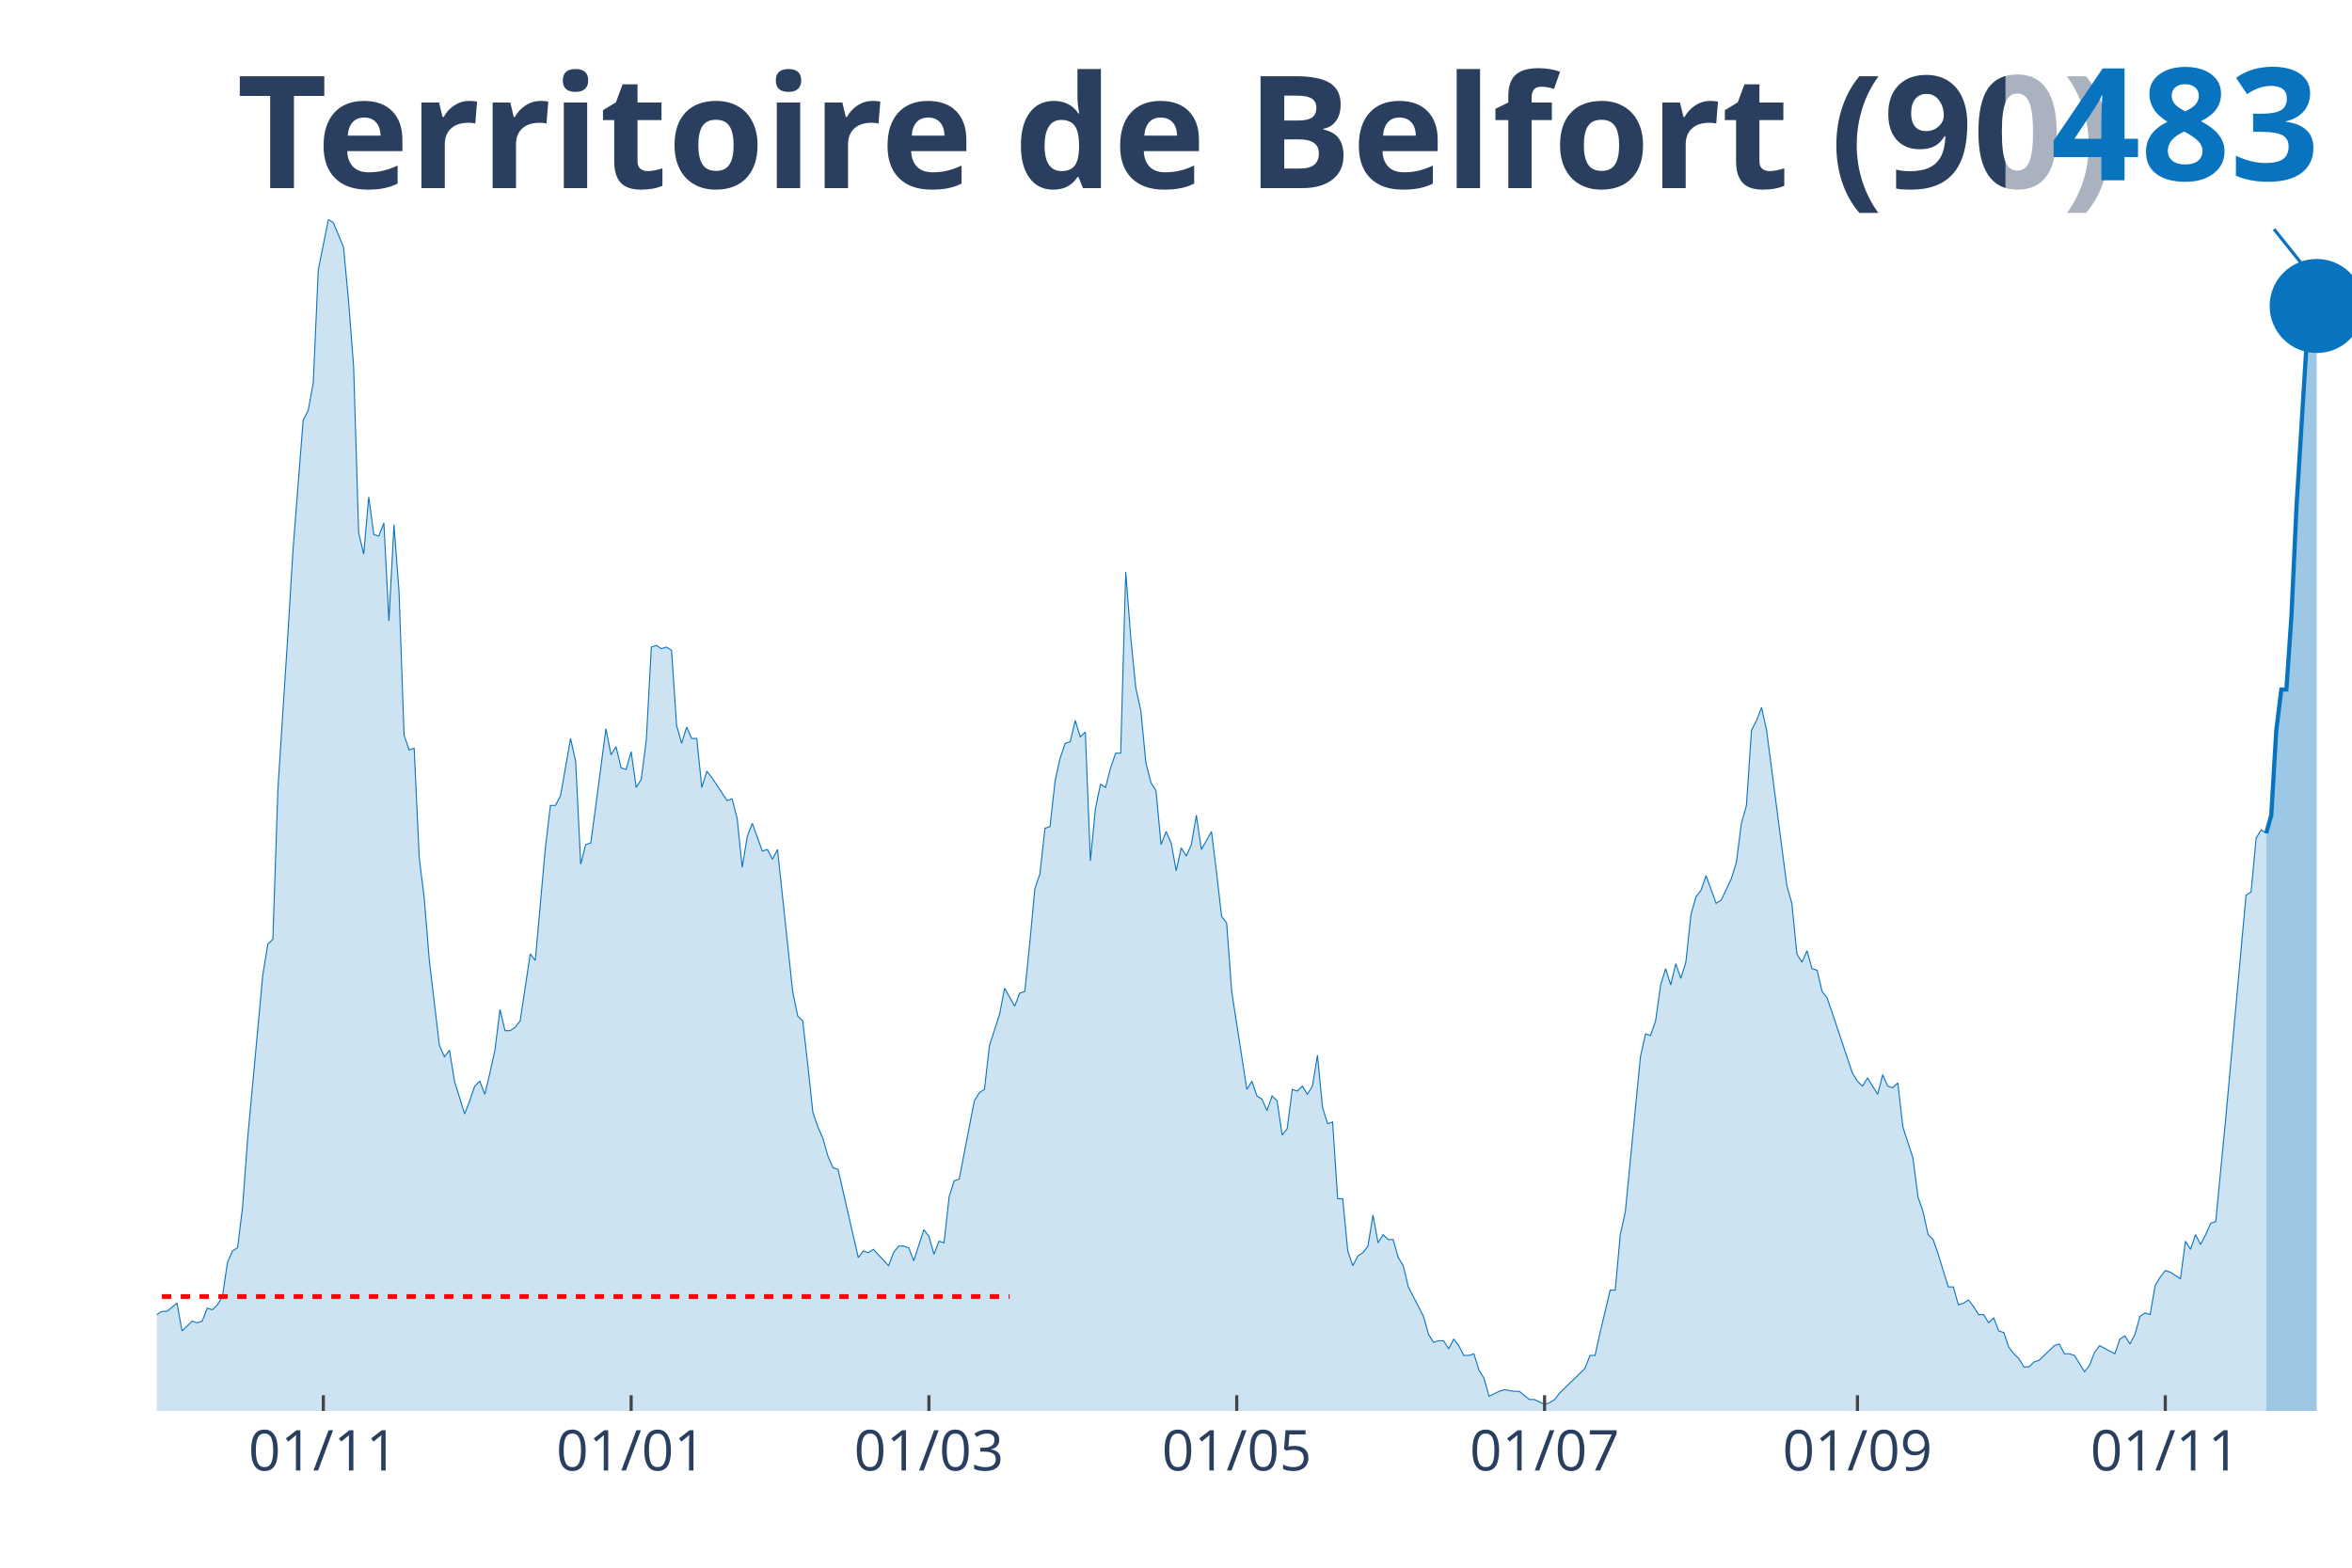
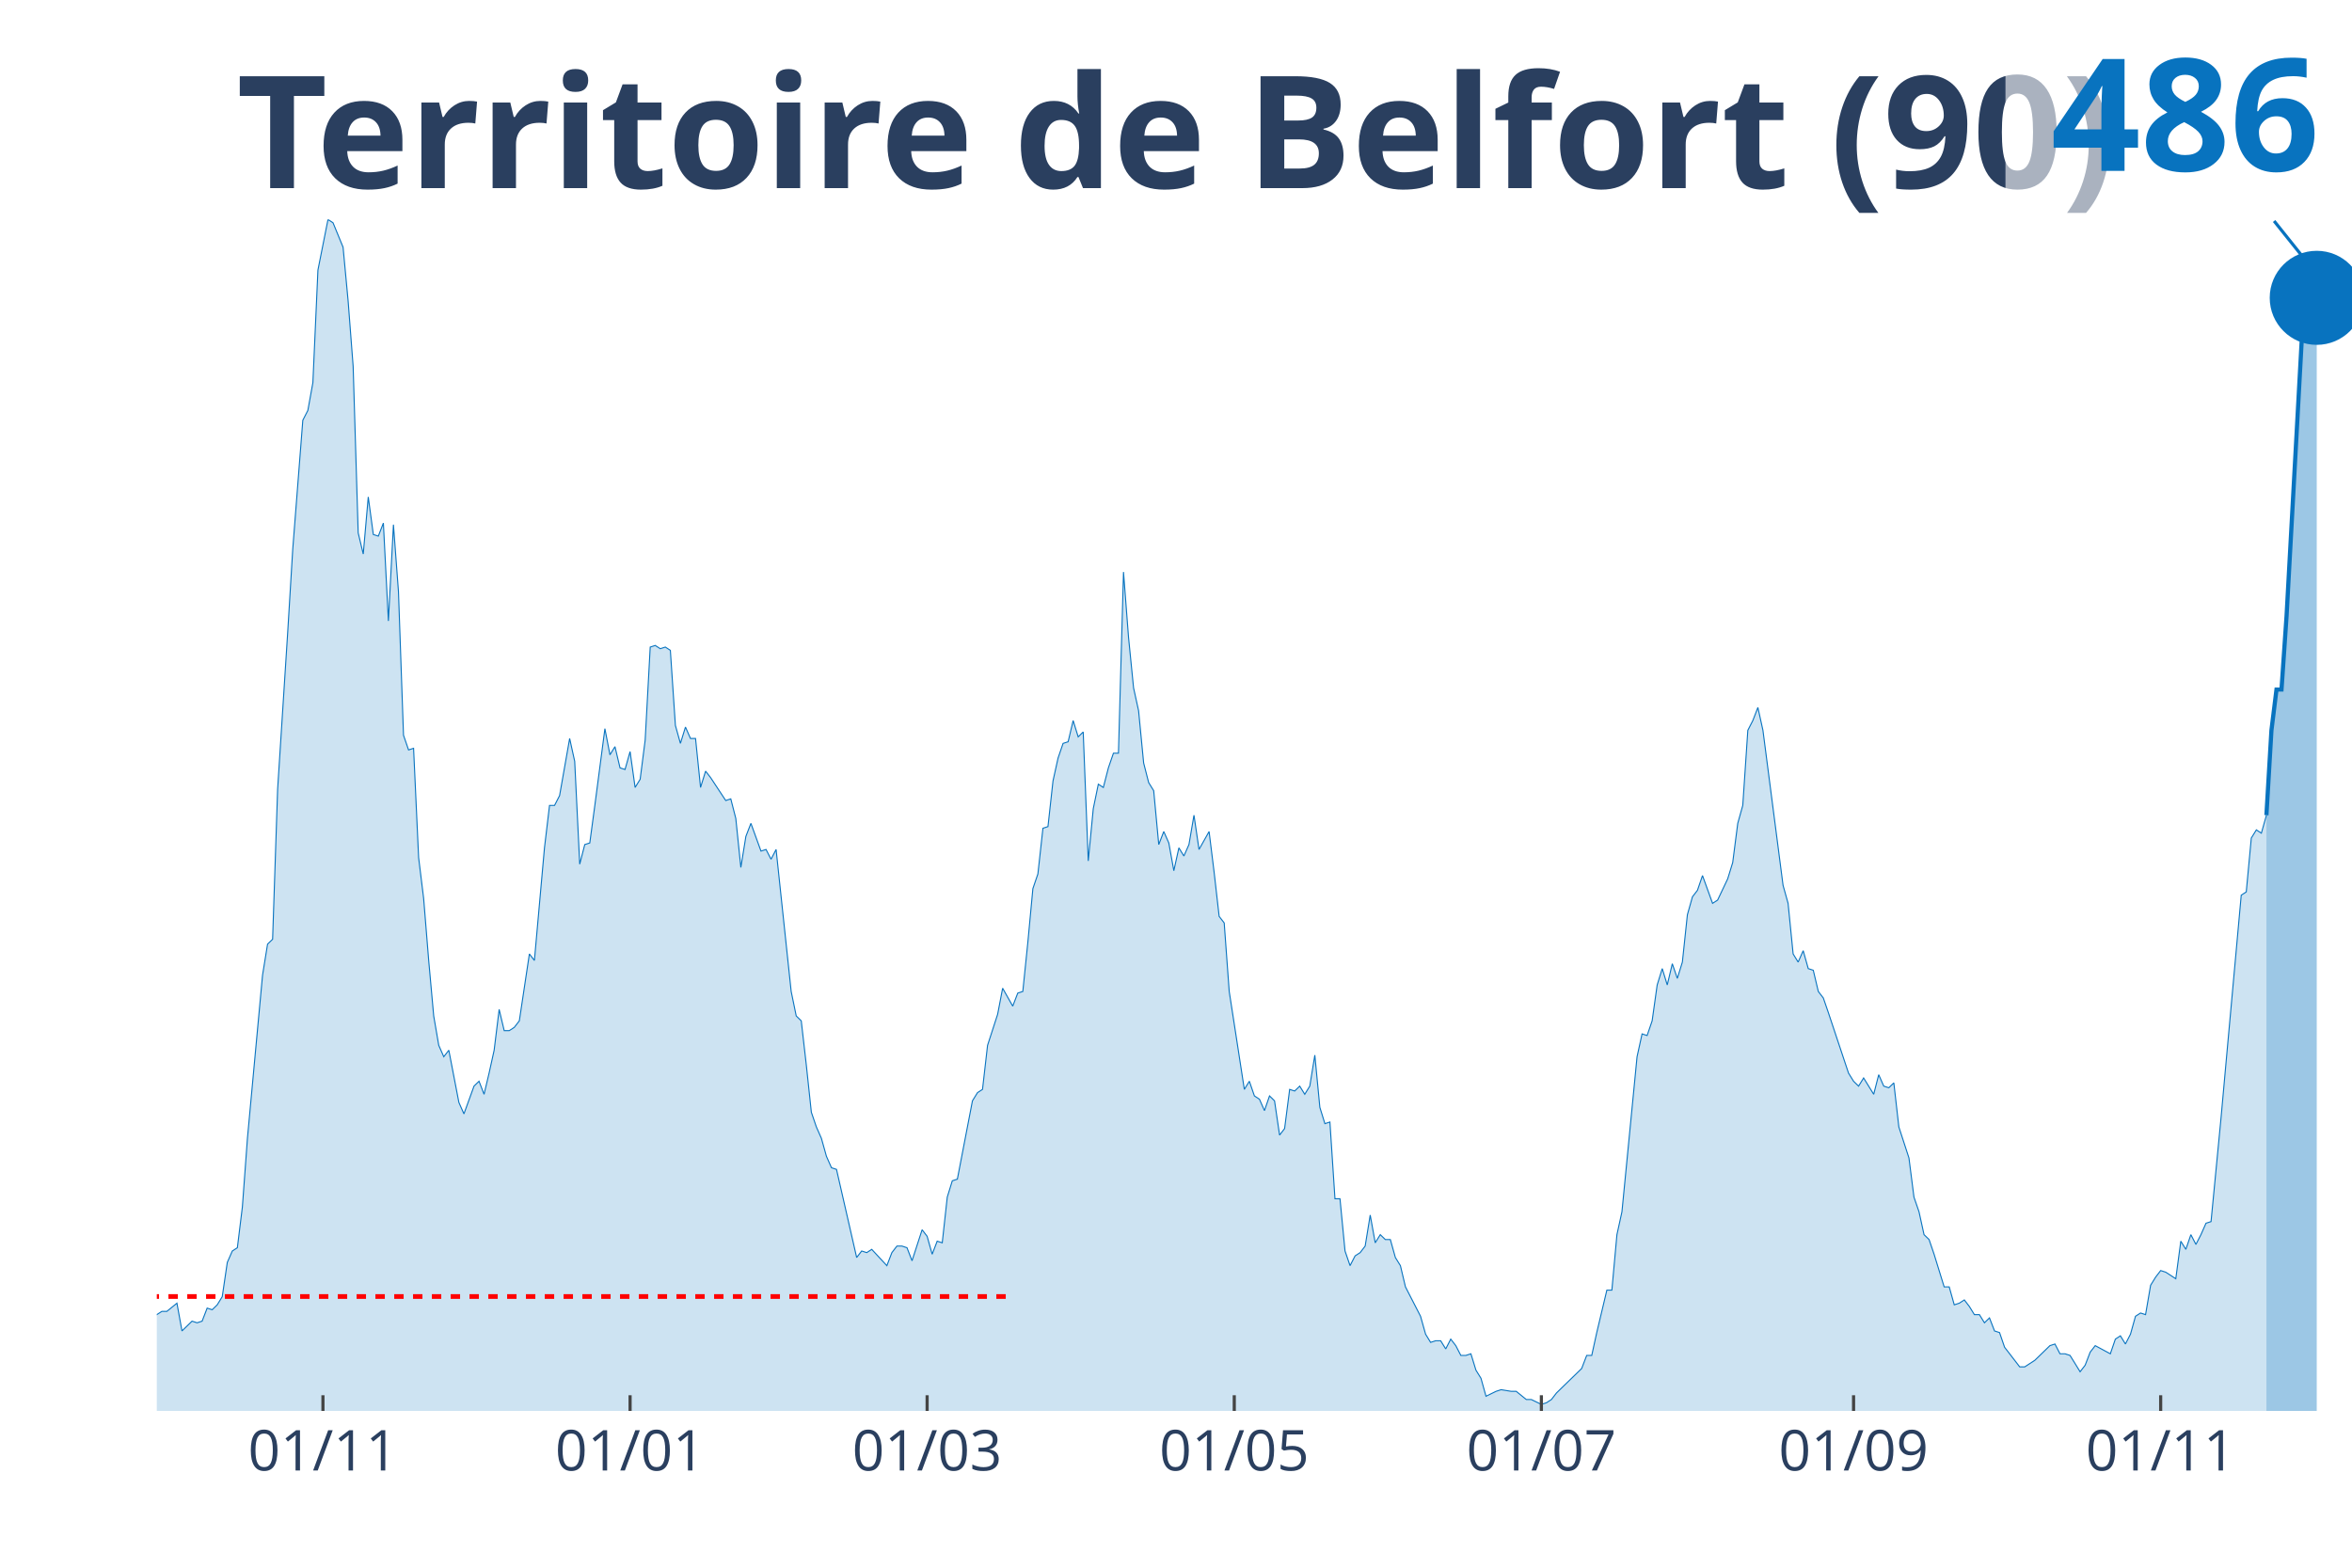
<svg xmlns="http://www.w3.org/2000/svg" class="main-svg" width="1125" height="750" style="" viewBox="0 0 750 500">
  <rect x="0" y="0" width="750" height="500" style="fill: rgb(0, 0, 0); fill-opacity: 0;" />
-   <defs id="defs-15f637">
+   <defs id="defs-1986b6">
    <g class="clips">
-       <clipPath id="clip15f637xyplot" class="plotclip">
+       <clipPath id="clip1986b6xyplot" class="plotclip">
        <rect width="700" height="380" />
      </clipPath>
-       <clipPath class="axesclip" id="clip15f637x">
+       <clipPath class="axesclip" id="clip1986b6x">
        <rect x="50" y="0" width="700" height="500" />
      </clipPath>
-       <clipPath class="axesclip" id="clip15f637y">
+       <clipPath class="axesclip" id="clip1986b6y">
        <rect x="0" y="70" width="750" height="380" />
      </clipPath>
-       <clipPath class="axesclip" id="clip15f637xy">
+       <clipPath class="axesclip" id="clip1986b6xy">
        <rect x="50" y="70" width="700" height="380" />
      </clipPath>
    </g>
    <g class="gradients" />
  </defs>
  <g class="bglayer">
    <rect class="bg" x="50" y="70" width="700" height="380" style="fill: rgb(0, 0, 0); fill-opacity: 0; stroke-width: 0;" />
  </g>
  <g class="layer-below">
    <g class="imagelayer" />
    <g class="shapelayer" />
  </g>
  <g class="cartesianlayer">
    <g class="subplot xy">
      <g class="layer-subplot">
        <g class="shapelayer" />
        <g class="imagelayer" />
      </g>
      <g class="gridlayer">
        <g class="x">
-           <path class="xgrid crisp" transform="translate(103.1,0)" d="M0,70v380" style="stroke: rgb(255, 255, 255); stroke-opacity: 1; stroke-width: 1px;" />
-           <path class="xgrid crisp" transform="translate(201.26,0)" d="M0,70v380" style="stroke: rgb(255, 255, 255); stroke-opacity: 1; stroke-width: 1px;" />
-           <path class="xgrid crisp" transform="translate(296.21,0)" d="M0,70v380" style="stroke: rgb(255, 255, 255); stroke-opacity: 1; stroke-width: 1px;" />
-           <path class="xgrid crisp" transform="translate(394.37,0)" d="M0,70v380" style="stroke: rgb(255, 255, 255); stroke-opacity: 1; stroke-width: 1px;" />
-           <path class="xgrid crisp" transform="translate(492.53,0)" d="M0,70v380" style="stroke: rgb(255, 255, 255); stroke-opacity: 1; stroke-width: 1px;" />
-           <path class="xgrid crisp" transform="translate(592.3,0)" d="M0,70v380" style="stroke: rgb(255, 255, 255); stroke-opacity: 1; stroke-width: 1px;" />
-           <path class="xgrid crisp" transform="translate(690.46,0)" d="M0,70v380" style="stroke: rgb(255, 255, 255); stroke-opacity: 1; stroke-width: 1px;" />
+           <path class="xgrid crisp" transform="translate(102.98,0)" d="M0,70v380" style="stroke: rgb(255, 255, 255); stroke-opacity: 1; stroke-width: 1px;" />
+           <path class="xgrid crisp" transform="translate(200.92,0)" d="M0,70v380" style="stroke: rgb(255, 255, 255); stroke-opacity: 1; stroke-width: 1px;" />
+           <path class="xgrid crisp" transform="translate(295.64,0)" d="M0,70v380" style="stroke: rgb(255, 255, 255); stroke-opacity: 1; stroke-width: 1px;" />
+           <path class="xgrid crisp" transform="translate(393.58,0)" d="M0,70v380" style="stroke: rgb(255, 255, 255); stroke-opacity: 1; stroke-width: 1px;" />
+           <path class="xgrid crisp" transform="translate(491.51,0)" d="M0,70v380" style="stroke: rgb(255, 255, 255); stroke-opacity: 1; stroke-width: 1px;" />
+           <path class="xgrid crisp" transform="translate(591.06,0)" d="M0,70v380" style="stroke: rgb(255, 255, 255); stroke-opacity: 1; stroke-width: 1px;" />
+           <path class="xgrid crisp" transform="translate(688.99,0)" d="M0,70v380" style="stroke: rgb(255, 255, 255); stroke-opacity: 1; stroke-width: 1px;" />
        </g>
        <g class="y" />
      </g>
      <g class="zerolinelayer" />
      <path class="xlines-below" />
      <path class="ylines-below" />
      <g class="overlines-below" />
      <g class="xaxislayer-below" />
      <g class="yaxislayer-below" />
      <g class="overaxes-below" />
-       <g class="plot" transform="translate(50, 70)" clip-path="url('#clip15f637xyplot')">
+       <g class="plot" transform="translate(50, 70)" clip-path="url('#clip1986b6xyplot')">
        <g class="scatterlayer mlayer">
-           <g class="trace scatter trace2b407a" style="stroke-miterlimit: 2;">
+           <g class="trace scatter trace6a7df6" style="stroke-miterlimit: 2;">
            <g class="fills">
              <g>
-                 <path class="js-fill" d="M672.64,380L-218.85,380L-218.85,373.23L-214.02,372.71L-212.41,372.19L-210.8,371.67L-209.2,375.32L-205.98,377.4L-204.37,375.32L-196.32,373.23L-194.71,373.75L-189.89,375.32L-188.28,375.84L-177.01,376.88L-175.4,376.36L-164.14,377.4L-162.53,377.4L-149.66,379.48L-148.05,380L-136.78,378.44L-135.17,378.96L-128.74,378.44L-127.13,378.96L-122.3,377.92L-120.69,377.92L-117.47,377.4L-115.86,377.4L-111.03,378.96L-109.43,378.96L-106.21,380L-104.6,379.48L-88.51,374.27L-86.9,374.27L-83.68,370.63L-82.07,371.67L-78.85,370.11L-77.24,370.63L-70.8,366.47L-69.2,365.95L-62.76,363.34L-61.15,365.42L-57.93,362.82L-56.32,361.78L-53.1,363.34L-51.49,361.26L-46.67,360.74L-45.06,362.3L-37.01,356.05L-35.4,349.29L-33.79,339.4L-32.18,341.48L-30.57,343.04L-28.97,339.4L-27.36,335.75L-25.75,337.32L-24.14,340.44L-22.53,346.16L-19.31,345.12L-17.7,350.85L-16.09,353.97L-14.48,353.97L-12.87,355.01L-11.26,358.14L-9.66,357.62L-8.05,358.14L-4.83,359.18L-3.22,349.81L-1.61,350.85L0,349.29L1.61,348.25L3.22,348.25L6.44,345.64L8.05,354.49L11.26,351.37L12.87,351.89L14.48,351.37L16.09,347.21L17.7,347.73L19.31,346.16L20.92,343.56L22.53,332.63L24.14,328.99L25.75,327.95L27.36,314.93L28.97,293.07L33.79,241.01L35.4,231.12L37.01,229.56L38.62,181.67L41.84,131.7L43.45,105.15L46.67,64.03L48.28,60.9L49.89,52.05L51.49,16.14L54.71,0L56.32,1.04L59.54,8.85L61.15,26.03L62.76,46.85L64.37,99.95L65.98,106.71L67.59,88.49L69.2,100.47L70.8,100.99L72.41,96.82L74.02,128.05L75.63,97.34L77.24,118.68L78.85,164.49L80.46,169.18L82.07,168.66L83.68,203.53L85.29,216.55L86.9,236.33L90.11,263.4L91.72,267.04L93.33,264.96L94.94,274.85L98.16,285.26L99.77,281.1L101.38,276.41L102.99,274.85L104.6,279.01L106.21,272.25L107.82,264.96L109.43,251.95L111.03,258.71L112.64,258.71L114.25,257.67L115.86,255.59L119.08,234.25L120.69,236.33L123.91,200.41L125.52,186.88L127.13,186.88L128.74,183.75L131.95,165.53L133.56,172.82L135.17,205.62L136.78,199.37L138.39,198.85L140,186.88L143.22,162.41L144.83,170.74L146.44,168.14L148.05,174.9L149.66,175.42L151.26,169.7L152.87,181.15L154.48,178.55L156.09,166.05L157.7,136.38L159.31,135.86L160.92,136.9L162.53,136.38L164.14,137.42L165.75,161.37L167.36,167.1L168.97,161.89L170.57,165.53L172.18,165.53L173.79,181.15L175.4,175.95L177.01,178.03L181.84,185.32L183.45,184.79L185.06,191.04L186.67,206.66L188.28,196.77L189.89,192.6L193.1,201.45L194.71,200.93L196.32,204.05L197.93,200.93L202.76,246.22L204.37,254.03L205.98,255.59L207.59,269.64L209.2,284.74L210.8,289.42L212.41,293.07L214.02,298.79L215.63,302.44L217.24,302.96L223.68,331.07L225.29,328.99L226.9,329.51L228.51,328.47L233.33,333.67L234.94,329.51L236.55,327.42L238.16,327.42L239.77,327.95L241.38,332.11L244.6,322.22L246.21,324.3L247.82,330.03L249.43,325.86L251.03,326.38L252.64,311.81L254.25,306.6L255.86,306.08L260.69,281.1L262.3,278.49L263.91,277.45L265.52,263.4L268.74,253.51L270.34,245.18L273.56,250.9L275.17,246.74L276.78,246.22L278.39,230.6L280,213.42L281.61,208.74L283.22,194.16L284.83,193.64L286.44,179.07L288.05,171.78L289.66,167.1L291.26,166.58L292.87,159.81L294.48,165.01L296.09,163.45L297.7,204.58L299.31,187.92L300.92,180.11L302.53,181.15L304.14,174.9L305.75,170.22L307.36,170.22L308.97,112.44L310.57,133.26L312.18,149.4L313.79,156.68L315.4,173.34L317.01,179.59L318.62,182.19L320.23,199.37L321.84,195.21L323.45,198.85L325.06,207.7L326.67,200.41L328.28,203.01L329.89,199.37L331.49,190L333.1,200.93L336.32,195.21L337.93,208.22L339.54,222.27L341.15,224.36L342.76,246.22L344.37,256.63L347.59,277.45L349.2,274.85L350.8,279.53L352.41,280.58L354.02,284.22L355.63,279.53L357.24,281.1L358.85,292.03L360.46,289.95L362.07,277.45L363.68,277.97L365.29,276.41L366.9,279.01L368.51,276.41L370.11,266.52L371.72,283.18L373.33,288.38L374.94,287.86L376.55,312.33L378.16,312.33L379.77,328.99L381.38,333.67L382.99,330.55L384.6,329.51L386.21,327.42L387.82,317.53L389.43,326.38L391.03,323.78L392.64,325.34L394.25,325.34L395.86,331.07L397.47,333.67L399.08,340.44L400.69,343.56L403.91,349.81L405.52,355.53L407.13,358.14L408.74,357.62L410.34,357.62L411.95,360.22L413.56,357.1L415.17,359.18L416.78,362.3L418.39,362.3L420,361.78L421.61,366.99L423.22,369.59L424.83,375.32L428.05,373.75L429.66,373.23L432.87,373.75L434.48,373.75L437.7,376.36L439.31,376.36L442.53,377.92L444.14,377.4L445.75,376.36L447.36,374.27L455.4,366.47L457.01,362.3L458.62,362.3L460.23,355.01L463.45,341.48L465.06,341.48L466.67,323.78L468.28,316.49L473.1,267.04L474.71,259.75L476.32,260.27L477.93,255.59L479.54,244.14L481.15,238.93L482.76,244.14L484.37,237.37L485.98,242.05L487.59,236.85L489.2,221.75L490.8,216.03L492.41,213.95L494.02,209.26L497.24,218.11L498.85,217.07L502.07,210.3L503.68,205.1L505.29,192.6L506.9,186.88L508.51,162.93L510.11,159.81L511.72,155.64L513.33,162.93L519.77,212.38L521.38,218.11L522.99,234.25L524.6,236.85L526.21,233.21L527.82,238.93L529.43,239.45L531.03,246.22L532.64,248.3L534.25,252.99L540.69,272.25L542.3,274.85L543.91,276.41L545.52,273.81L548.74,279.01L550.34,272.77L551.95,276.41L553.56,276.93L555.17,275.37L556.78,289.42L560,299.32L561.61,311.81L563.22,316.49L564.83,323.78L566.44,325.34L568.05,330.03L571.26,340.44L572.87,340.44L574.48,346.16L576.09,345.64L577.7,344.6L579.31,346.68L580.92,349.29L582.53,349.29L584.14,351.89L585.75,350.33L587.36,354.49L588.97,355.01L590.57,359.7L592.18,361.78L593.79,363.34L595.4,365.95L597.01,365.95L598.62,364.38L600.23,363.86L601.84,362.3L605.06,359.18L606.67,358.66L608.28,361.78L609.89,361.78L611.49,362.3L613.1,364.9L614.71,367.51L616.32,365.42L617.93,361.26L619.54,359.18L624.37,361.78L625.98,357.1L627.59,356.05L629.2,358.66L630.8,355.53L632.41,349.81L634.02,348.77L635.63,349.29L637.24,339.92L638.85,337.32L640.46,335.23L642.07,335.75L645.29,337.84L646.9,325.86L648.51,328.47L650.11,323.78L651.72,326.9L653.33,323.78L654.94,320.14L656.55,319.62L659.77,286.3L661.38,268.6L666.21,215.51L667.82,214.47L669.43,197.29L671.03,194.68L672.64,195.73" style="fill: rgb(8, 115, 191); fill-opacity: 0.2; stroke-width: 0;" />
+                 <path class="js-fill" d="M672.71,380L-218.35,380L-218.35,373.23L-213.53,372.71L-211.93,372.19L-210.32,371.67L-208.72,375.32L-205.5,377.4L-203.9,375.32L-195.87,373.23L-194.27,373.75L-189.45,375.32L-187.84,375.84L-176.61,376.88L-175,376.36L-163.76,377.4L-162.16,377.4L-149.31,379.48L-147.71,380L-136.47,378.44L-134.86,378.96L-128.44,378.44L-126.83,378.96L-122.02,377.92L-120.41,377.92L-117.2,377.4L-115.6,377.4L-110.78,378.96L-109.17,378.96L-105.96,380L-104.36,379.48L-88.3,374.27L-86.7,374.27L-83.49,370.63L-81.88,371.67L-78.67,370.11L-77.06,370.63L-70.64,366.47L-69.04,365.95L-62.61,363.34L-61.01,365.42L-57.8,362.82L-56.19,361.78L-52.98,363.34L-51.38,361.26L-46.56,360.74L-44.95,362.3L-36.93,356.05L-35.32,349.29L-33.72,339.4L-32.11,341.48L-30.5,343.04L-28.9,339.4L-27.29,335.75L-25.69,337.32L-24.08,340.44L-22.48,346.16L-19.27,345.12L-17.66,350.85L-16.06,353.97L-14.45,353.97L-12.84,355.01L-11.24,358.14L-9.63,357.62L-8.03,358.14L-4.82,359.18L-3.21,349.81L-1.61,350.85L0,349.29L1.61,348.25L3.21,348.25L6.42,345.64L8.03,354.49L11.24,351.37L12.84,351.89L14.45,351.37L16.06,347.21L17.66,347.73L19.27,346.16L20.87,343.56L22.48,332.63L24.08,328.99L25.69,327.95L27.29,314.93L28.9,293.07L33.72,241.01L35.32,231.12L36.93,229.56L38.53,181.67L41.74,131.7L43.35,105.15L46.56,64.03L48.17,60.9L49.77,52.05L51.38,16.14L54.59,0L56.19,1.04L59.4,8.85L61.01,26.03L62.61,46.85L64.22,99.95L65.83,106.71L67.43,88.49L69.04,100.47L70.64,100.99L72.25,96.82L73.85,128.05L75.46,97.34L77.06,118.68L78.67,164.49L80.28,169.18L81.88,168.66L83.49,203.53L85.09,216.55L86.7,236.33L88.3,254.03L89.91,263.4L91.51,267.04L93.12,264.96L96.33,281.62L97.94,285.26L101.15,276.41L102.75,274.85L104.36,279.01L105.96,272.25L107.57,264.96L109.17,251.95L110.78,258.71L112.39,258.71L113.99,257.67L115.6,255.59L118.81,234.25L120.41,236.33L123.62,200.41L125.23,186.88L126.83,186.88L128.44,183.75L131.65,165.53L133.26,172.82L134.86,205.62L136.47,199.37L138.07,198.85L139.68,186.88L142.89,162.41L144.5,170.74L146.1,168.14L147.71,174.9L149.31,175.42L150.92,169.7L152.52,181.15L154.13,178.55L155.73,166.05L157.34,136.38L158.94,135.86L160.55,136.9L162.16,136.38L163.76,137.42L165.37,161.37L166.97,167.1L168.58,161.89L170.18,165.53L171.79,165.53L173.39,181.15L175,175.95L176.61,178.03L181.42,185.32L183.03,184.79L184.63,191.04L186.24,206.66L187.84,196.77L189.45,192.6L192.66,201.45L194.27,200.93L195.87,204.05L197.48,200.93L202.29,246.22L203.9,254.03L205.5,255.59L207.11,269.64L208.72,284.74L210.32,289.42L211.93,293.07L213.53,298.79L215.14,302.44L216.74,302.96L223.17,331.07L224.77,328.99L226.38,329.51L227.98,328.47L232.8,333.67L234.4,329.51L236.01,327.42L237.61,327.42L239.22,327.95L240.83,332.11L244.04,322.22L245.64,324.3L247.25,330.03L248.85,325.86L250.46,326.38L252.06,311.81L253.67,306.6L255.28,306.08L260.09,281.1L261.7,278.49L263.3,277.45L264.91,263.4L268.12,253.51L269.72,245.18L272.94,250.9L274.54,246.74L276.15,246.22L277.75,230.6L279.36,213.42L280.96,208.74L282.57,194.16L284.17,193.64L285.78,179.07L287.39,171.78L288.99,167.1L290.6,166.58L292.2,159.81L293.81,165.01L295.41,163.45L297.02,204.58L298.62,187.92L300.23,180.11L301.83,181.15L303.44,174.9L305.05,170.22L306.65,170.22L308.26,112.44L309.86,133.26L311.47,149.4L313.07,156.68L314.68,173.34L316.28,179.59L317.89,182.19L319.5,199.37L321.1,195.21L322.71,198.85L324.31,207.7L325.92,200.41L327.52,203.01L329.13,199.37L330.73,190L332.34,200.93L335.55,195.21L337.16,208.22L338.76,222.27L340.37,224.36L341.97,246.22L343.58,256.63L346.79,277.45L348.39,274.85L350,279.53L351.61,280.58L353.21,284.22L354.82,279.53L356.42,281.1L358.03,292.03L359.63,289.95L361.24,277.45L362.84,277.97L364.45,276.41L366.06,279.01L367.66,276.41L369.27,266.52L370.87,283.18L372.48,288.38L374.08,287.86L375.69,312.33L377.29,312.33L378.9,328.99L380.5,333.67L382.11,330.55L383.72,329.51L385.32,327.42L386.93,317.53L388.53,326.38L390.14,323.78L391.74,325.34L393.35,325.34L394.95,331.07L396.56,333.67L398.17,340.44L399.77,343.56L402.98,349.81L404.59,355.53L406.19,358.14L407.8,357.62L409.4,357.62L411.01,360.22L412.61,357.1L414.22,359.18L415.83,362.3L417.43,362.3L419.04,361.78L420.64,366.99L422.25,369.59L423.85,375.32L427.06,373.75L428.67,373.23L431.88,373.75L433.49,373.75L436.7,376.36L438.3,376.36L441.51,377.92L443.12,377.4L444.72,376.36L446.33,374.27L454.36,366.47L455.96,362.3L457.57,362.3L459.17,355.01L462.39,341.48L463.99,341.48L465.6,323.78L467.2,316.49L472.02,267.04L473.62,259.75L475.23,260.27L476.83,255.59L478.44,244.14L480.05,238.93L481.65,244.14L483.26,237.37L484.86,242.05L486.47,236.85L488.07,221.75L489.68,216.03L491.28,213.95L492.89,209.26L496.1,218.11L497.71,217.07L500.92,210.3L502.52,205.1L504.13,192.6L505.73,186.88L507.34,162.93L508.94,159.81L510.55,155.64L512.16,162.93L518.58,212.38L520.18,218.11L521.79,234.25L523.39,236.85L525,233.21L526.61,238.93L528.21,239.45L529.82,246.22L531.42,248.3L533.03,252.99L539.45,272.25L541.06,274.85L542.66,276.41L544.27,273.81L547.48,279.01L549.08,272.77L550.69,276.41L552.29,276.93L553.9,275.37L555.5,289.42L558.72,299.32L560.32,311.81L561.93,316.49L563.53,323.78L565.14,325.34L566.74,330.03L569.95,340.44L571.56,340.44L573.17,346.16L574.77,345.64L576.38,344.6L577.98,346.68L579.59,349.29L581.19,349.29L582.8,351.89L584.4,350.33L586.01,354.49L587.61,355.01L589.22,359.7L590.83,361.78L594.04,365.95L595.64,365.95L598.85,363.86L600.46,362.3L603.67,359.18L605.28,358.66L606.88,361.78L608.49,361.78L610.09,362.3L611.7,364.9L613.3,367.51L614.91,365.42L616.51,361.26L618.12,359.18L622.94,361.78L624.54,357.1L626.15,356.05L627.75,358.66L629.36,355.53L630.96,349.81L632.57,348.77L634.17,349.29L635.78,339.92L637.39,337.32L638.99,335.23L640.6,335.75L643.81,337.84L645.41,325.86L647.02,328.47L648.62,323.78L650.23,326.9L651.83,323.78L653.44,320.14L655.05,319.62L658.26,286.3L659.86,268.6L664.68,215.51L666.28,214.47L667.89,197.29L669.5,194.68L671.1,195.73L672.71,190" style="fill: rgb(8, 115, 191); fill-opacity: 0.2; stroke-width: 0;" />
              </g>
            </g>
            <g class="errorbars" />
            <g class="lines">
-               <path class="js-line" d="M-218.85,373.23L-214.02,372.71L-212.41,372.19L-210.8,371.67L-209.2,375.32L-205.98,377.4L-204.37,375.32L-196.32,373.23L-194.71,373.75L-189.89,375.32L-188.28,375.84L-177.01,376.88L-175.4,376.36L-164.14,377.4L-162.53,377.4L-149.66,379.48L-148.05,380L-136.78,378.44L-135.17,378.96L-128.74,378.44L-127.13,378.96L-122.3,377.92L-120.69,377.92L-117.47,377.4L-115.86,377.4L-111.03,378.96L-109.43,378.96L-106.21,380L-104.6,379.48L-88.51,374.27L-86.9,374.27L-83.68,370.63L-82.07,371.67L-78.85,370.11L-77.24,370.63L-70.8,366.47L-69.2,365.95L-62.76,363.34L-61.15,365.42L-57.93,362.82L-56.32,361.78L-53.1,363.34L-51.49,361.26L-46.67,360.74L-45.06,362.3L-37.01,356.05L-35.4,349.29L-33.79,339.4L-32.18,341.48L-30.57,343.04L-28.97,339.4L-27.36,335.75L-25.75,337.32L-24.14,340.44L-22.53,346.16L-19.31,345.12L-17.7,350.85L-16.09,353.97L-14.48,353.97L-12.87,355.01L-11.26,358.14L-9.66,357.62L-8.05,358.14L-4.83,359.18L-3.22,349.81L-1.61,350.85L0,349.29L1.61,348.25L3.22,348.25L6.44,345.64L8.05,354.49L11.26,351.37L12.87,351.89L14.48,351.37L16.09,347.21L17.7,347.73L19.31,346.16L20.92,343.56L22.53,332.63L24.14,328.99L25.75,327.95L27.36,314.93L28.97,293.07L33.79,241.01L35.4,231.12L37.01,229.56L38.62,181.67L41.84,131.7L43.45,105.15L46.67,64.03L48.28,60.9L49.89,52.05L51.49,16.14L54.71,0L56.32,1.04L59.54,8.85L61.15,26.03L62.76,46.85L64.37,99.95L65.98,106.71L67.59,88.49L69.2,100.47L70.8,100.99L72.41,96.82L74.02,128.05L75.63,97.34L77.24,118.68L78.85,164.49L80.46,169.18L82.07,168.66L83.68,203.53L85.29,216.55L86.9,236.33L90.11,263.4L91.72,267.04L93.33,264.96L94.94,274.85L98.16,285.26L99.77,281.1L101.38,276.41L102.99,274.85L104.6,279.01L106.21,272.25L107.82,264.96L109.43,251.95L111.03,258.71L112.64,258.71L114.25,257.67L115.86,255.59L119.08,234.25L120.69,236.33L123.91,200.41L125.52,186.88L127.13,186.88L128.74,183.75L131.95,165.53L133.56,172.82L135.17,205.62L136.78,199.37L138.39,198.85L140,186.88L143.22,162.41L144.83,170.74L146.44,168.14L148.05,174.9L149.66,175.42L151.26,169.7L152.87,181.15L154.48,178.55L156.09,166.05L157.7,136.38L159.31,135.86L160.92,136.9L162.53,136.38L164.14,137.42L165.75,161.37L167.36,167.1L168.97,161.89L170.57,165.53L172.18,165.53L173.79,181.15L175.4,175.95L177.01,178.03L181.84,185.32L183.45,184.79L185.06,191.04L186.67,206.66L188.28,196.77L189.89,192.6L193.1,201.45L194.71,200.93L196.32,204.05L197.93,200.93L202.76,246.22L204.37,254.03L205.98,255.59L207.59,269.64L209.2,284.74L210.8,289.42L212.41,293.07L214.02,298.79L215.63,302.44L217.24,302.96L223.68,331.07L225.29,328.99L226.9,329.51L228.51,328.47L233.33,333.67L234.94,329.51L236.55,327.42L238.16,327.42L239.77,327.95L241.38,332.11L244.6,322.22L246.21,324.3L247.82,330.03L249.43,325.86L251.03,326.38L252.64,311.81L254.25,306.6L255.86,306.08L260.69,281.1L262.3,278.49L263.91,277.45L265.52,263.4L268.74,253.51L270.34,245.18L273.56,250.9L275.17,246.74L276.78,246.22L278.39,230.6L280,213.42L281.61,208.74L283.22,194.16L284.83,193.64L286.44,179.07L288.05,171.78L289.66,167.1L291.26,166.58L292.87,159.81L294.48,165.01L296.09,163.45L297.7,204.58L299.31,187.92L300.92,180.11L302.53,181.15L304.14,174.9L305.75,170.22L307.36,170.22L308.97,112.44L310.57,133.26L312.18,149.4L313.79,156.68L315.4,173.34L317.01,179.59L318.62,182.19L320.23,199.37L321.84,195.21L323.45,198.85L325.06,207.7L326.67,200.41L328.28,203.01L329.89,199.37L331.49,190L333.1,200.93L336.32,195.21L337.93,208.22L339.54,222.27L341.15,224.36L342.76,246.22L344.37,256.63L347.59,277.45L349.2,274.85L350.8,279.53L352.41,280.58L354.02,284.22L355.63,279.53L357.24,281.1L358.85,292.03L360.46,289.95L362.07,277.45L363.68,277.97L365.29,276.41L366.9,279.01L368.51,276.41L370.11,266.52L371.72,283.18L373.33,288.38L374.94,287.86L376.55,312.33L378.16,312.33L379.77,328.99L381.38,333.67L382.99,330.55L384.6,329.51L386.21,327.42L387.82,317.53L389.43,326.38L391.03,323.78L392.64,325.34L394.25,325.34L395.86,331.07L397.47,333.67L399.08,340.44L400.69,343.56L403.91,349.81L405.52,355.53L407.13,358.14L408.74,357.62L410.34,357.62L411.95,360.22L413.56,357.1L415.17,359.18L416.78,362.3L418.39,362.3L420,361.78L421.61,366.99L423.22,369.59L424.83,375.32L428.05,373.75L429.66,373.23L432.87,373.75L434.48,373.75L437.7,376.36L439.31,376.36L442.53,377.92L444.14,377.4L445.75,376.36L447.36,374.27L455.4,366.47L457.01,362.3L458.62,362.3L460.23,355.01L463.45,341.48L465.06,341.48L466.67,323.78L468.28,316.49L473.1,267.04L474.71,259.75L476.32,260.27L477.93,255.59L479.54,244.14L481.15,238.93L482.76,244.14L484.37,237.37L485.98,242.05L487.59,236.85L489.2,221.75L490.8,216.03L492.41,213.95L494.02,209.26L497.24,218.11L498.85,217.07L502.07,210.3L503.68,205.1L505.29,192.6L506.9,186.88L508.51,162.93L510.11,159.81L511.72,155.64L513.33,162.93L519.77,212.38L521.38,218.11L522.99,234.25L524.6,236.85L526.21,233.21L527.82,238.93L529.43,239.45L531.03,246.22L532.64,248.3L534.25,252.99L540.69,272.25L542.3,274.85L543.91,276.41L545.52,273.81L548.74,279.01L550.34,272.77L551.95,276.41L553.56,276.93L555.17,275.37L556.78,289.42L560,299.32L561.61,311.81L563.22,316.49L564.83,323.78L566.44,325.34L568.05,330.03L571.26,340.44L572.87,340.44L574.48,346.16L576.09,345.64L577.7,344.6L579.31,346.68L580.92,349.29L582.53,349.29L584.14,351.89L585.75,350.33L587.36,354.49L588.97,355.01L590.57,359.7L592.18,361.78L593.79,363.34L595.4,365.95L597.01,365.95L598.62,364.38L600.23,363.86L601.84,362.3L605.06,359.18L606.67,358.66L608.28,361.78L609.89,361.78L611.49,362.3L613.1,364.9L614.71,367.51L616.32,365.42L617.93,361.26L619.54,359.18L624.37,361.78L625.98,357.1L627.59,356.05L629.2,358.66L630.8,355.53L632.41,349.81L634.02,348.77L635.63,349.29L637.24,339.92L638.85,337.32L640.46,335.23L642.07,335.75L645.29,337.84L646.9,325.86L648.51,328.47L650.11,323.78L651.72,326.9L653.33,323.78L654.94,320.14L656.55,319.62L659.77,286.3L661.38,268.6L666.21,215.51L667.82,214.47L669.43,197.29L671.03,194.68L672.64,195.73" style="vector-effect: non-scaling-stroke; fill: none; stroke: rgb(8, 115, 191); stroke-opacity: 1; stroke-width: 0.5px; opacity: 1;" />
+               <path class="js-line" d="M-218.35,373.23L-213.53,372.71L-211.93,372.19L-210.32,371.67L-208.72,375.32L-205.5,377.4L-203.9,375.32L-195.87,373.23L-194.27,373.75L-189.45,375.32L-187.84,375.84L-176.61,376.88L-175,376.36L-163.76,377.4L-162.16,377.4L-149.31,379.48L-147.71,380L-136.47,378.44L-134.86,378.96L-128.44,378.44L-126.83,378.96L-122.02,377.92L-120.41,377.92L-117.2,377.4L-115.6,377.4L-110.78,378.96L-109.17,378.96L-105.96,380L-104.36,379.48L-88.3,374.27L-86.7,374.27L-83.49,370.63L-81.88,371.67L-78.67,370.11L-77.06,370.63L-70.64,366.47L-69.04,365.95L-62.61,363.34L-61.01,365.42L-57.8,362.82L-56.19,361.78L-52.98,363.34L-51.38,361.26L-46.56,360.74L-44.95,362.3L-36.93,356.05L-35.32,349.29L-33.72,339.4L-32.11,341.48L-30.5,343.04L-28.9,339.4L-27.29,335.75L-25.69,337.32L-24.08,340.44L-22.48,346.16L-19.27,345.12L-17.66,350.85L-16.06,353.97L-14.45,353.97L-12.84,355.01L-11.24,358.14L-9.63,357.62L-8.03,358.14L-4.82,359.18L-3.21,349.81L-1.61,350.85L0,349.29L1.61,348.25L3.21,348.25L6.42,345.64L8.03,354.49L11.24,351.37L12.84,351.89L14.45,351.37L16.06,347.21L17.66,347.73L19.27,346.16L20.87,343.56L22.48,332.63L24.08,328.99L25.69,327.95L27.29,314.93L28.9,293.07L33.72,241.01L35.32,231.12L36.93,229.56L38.53,181.67L41.74,131.7L43.35,105.15L46.56,64.03L48.17,60.9L49.77,52.05L51.38,16.14L54.59,0L56.19,1.04L59.4,8.85L61.01,26.03L62.61,46.85L64.22,99.95L65.83,106.71L67.43,88.49L69.04,100.47L70.64,100.99L72.25,96.82L73.85,128.05L75.46,97.34L77.06,118.68L78.67,164.49L80.28,169.18L81.88,168.66L83.49,203.53L85.09,216.55L86.7,236.33L88.3,254.03L89.91,263.4L91.51,267.04L93.12,264.96L96.33,281.62L97.94,285.26L101.15,276.41L102.75,274.85L104.36,279.01L105.96,272.25L107.57,264.96L109.17,251.95L110.78,258.71L112.39,258.71L113.99,257.67L115.6,255.59L118.81,234.25L120.41,236.33L123.62,200.41L125.23,186.88L126.83,186.88L128.44,183.75L131.65,165.53L133.26,172.82L134.86,205.62L136.47,199.37L138.07,198.85L139.68,186.88L142.89,162.41L144.5,170.74L146.1,168.14L147.71,174.9L149.31,175.42L150.92,169.7L152.52,181.15L154.13,178.55L155.73,166.05L157.34,136.38L158.94,135.86L160.55,136.9L162.16,136.38L163.76,137.42L165.37,161.37L166.97,167.1L168.58,161.89L170.18,165.53L171.79,165.53L173.39,181.15L175,175.95L176.61,178.03L181.42,185.32L183.03,184.79L184.63,191.04L186.24,206.66L187.84,196.77L189.45,192.6L192.66,201.45L194.27,200.93L195.87,204.05L197.48,200.93L202.29,246.22L203.9,254.03L205.5,255.59L207.11,269.64L208.72,284.74L210.32,289.42L211.93,293.07L213.53,298.79L215.14,302.44L216.74,302.96L223.17,331.07L224.77,328.99L226.38,329.51L227.98,328.47L232.8,333.67L234.4,329.51L236.01,327.42L237.61,327.42L239.22,327.95L240.83,332.11L244.04,322.22L245.64,324.3L247.25,330.03L248.85,325.86L250.46,326.38L252.06,311.81L253.67,306.6L255.28,306.08L260.09,281.1L261.7,278.49L263.3,277.45L264.91,263.4L268.12,253.51L269.72,245.18L272.94,250.9L274.54,246.74L276.15,246.22L277.75,230.6L279.36,213.42L280.96,208.74L282.57,194.16L284.17,193.64L285.78,179.07L287.39,171.78L288.99,167.1L290.6,166.58L292.2,159.81L293.81,165.01L295.41,163.45L297.02,204.58L298.62,187.92L300.23,180.11L301.83,181.15L303.44,174.9L305.05,170.22L306.65,170.22L308.26,112.44L309.86,133.26L311.47,149.4L313.07,156.68L314.68,173.34L316.28,179.59L317.89,182.19L319.5,199.37L321.1,195.21L322.71,198.85L324.31,207.7L325.92,200.41L327.52,203.01L329.13,199.37L330.73,190L332.34,200.93L335.55,195.21L337.16,208.22L338.76,222.27L340.37,224.36L341.97,246.22L343.58,256.63L346.79,277.45L348.39,274.85L350,279.53L351.61,280.58L353.21,284.22L354.82,279.53L356.42,281.1L358.03,292.03L359.63,289.95L361.24,277.45L362.84,277.97L364.45,276.41L366.06,279.01L367.66,276.41L369.27,266.52L370.87,283.18L372.48,288.38L374.08,287.86L375.69,312.33L377.29,312.33L378.9,328.99L380.5,333.67L382.11,330.55L383.72,329.51L385.32,327.42L386.93,317.53L388.53,326.38L390.14,323.78L391.74,325.34L393.35,325.34L394.95,331.07L396.56,333.67L398.17,340.44L399.77,343.56L402.98,349.81L404.59,355.53L406.19,358.14L407.8,357.62L409.4,357.62L411.01,360.22L412.61,357.1L414.22,359.18L415.83,362.3L417.43,362.3L419.04,361.78L420.64,366.99L422.25,369.59L423.85,375.32L427.06,373.75L428.67,373.23L431.88,373.75L433.49,373.75L436.7,376.36L438.3,376.36L441.51,377.92L443.12,377.4L444.72,376.36L446.33,374.27L454.36,366.47L455.96,362.3L457.57,362.3L459.17,355.01L462.39,341.48L463.99,341.48L465.6,323.78L467.2,316.49L472.02,267.04L473.62,259.75L475.23,260.27L476.83,255.59L478.44,244.14L480.05,238.93L481.65,244.14L483.26,237.37L484.86,242.05L486.47,236.85L488.07,221.75L489.68,216.03L491.28,213.95L492.89,209.26L496.1,218.11L497.71,217.07L500.92,210.3L502.52,205.1L504.13,192.6L505.73,186.88L507.34,162.93L508.94,159.81L510.55,155.64L512.16,162.93L518.58,212.38L520.18,218.11L521.79,234.25L523.39,236.85L525,233.21L526.61,238.93L528.21,239.45L529.82,246.22L531.42,248.3L533.03,252.99L539.45,272.25L541.06,274.85L542.66,276.41L544.27,273.81L547.48,279.01L549.08,272.77L550.69,276.41L552.29,276.93L553.9,275.37L555.5,289.42L558.72,299.32L560.32,311.81L561.93,316.49L563.53,323.78L565.14,325.34L566.74,330.03L569.95,340.44L571.56,340.44L573.17,346.16L574.77,345.64L576.38,344.6L577.98,346.68L579.59,349.29L581.19,349.29L582.8,351.89L584.4,350.33L586.01,354.49L587.61,355.01L589.22,359.7L590.83,361.78L594.04,365.95L595.64,365.95L598.85,363.86L600.46,362.3L603.67,359.18L605.28,358.66L606.88,361.78L608.49,361.78L610.09,362.3L611.7,364.9L613.3,367.51L614.91,365.42L616.51,361.26L618.12,359.18L622.94,361.78L624.54,357.1L626.15,356.05L627.75,358.66L629.36,355.53L630.96,349.81L632.57,348.77L634.17,349.29L635.78,339.92L637.39,337.32L638.99,335.23L640.6,335.75L643.81,337.84L645.41,325.86L647.02,328.47L648.62,323.78L650.23,326.9L651.83,323.78L653.44,320.14L655.05,319.62L658.26,286.3L659.86,268.6L664.68,215.51L666.28,214.47L667.89,197.29L669.5,194.68L671.1,195.73L672.71,190" style="vector-effect: non-scaling-stroke; fill: none; stroke: rgb(8, 115, 191); stroke-opacity: 1; stroke-width: 0.5px; opacity: 1;" />
            </g>
            <g class="points" />
            <g class="text" />
          </g>
-           <g class="trace scatter tracea6222e" style="stroke-miterlimit: 2;">
+           <g class="trace scatter traced4c483" style="stroke-miterlimit: 2;">
            <g class="fills">
              <g>
-                 <path class="js-fill" d="M688.74,380L672.64,380L672.64,195.73L674.25,190L675.86,162.93L677.47,149.92L679.08,149.92L680.69,126.49L682.3,91.62L685.52,39.56L687.13,33.32L688.74,27.59" style="fill: rgb(8, 115, 191); fill-opacity: 0.4; stroke-width: 0;" />
+                 <path class="js-fill" d="M688.76,380L672.71,380L672.71,190L674.31,162.93L675.92,149.92L677.52,149.92L679.13,126.49L682.34,68.19L683.94,39.04L687.16,27.07L688.76,24.99" style="fill: rgb(8, 115, 191); fill-opacity: 0.4; stroke-width: 0;" />
              </g>
            </g>
            <g class="errorbars" />
            <g class="lines">
-               <path class="js-line" d="M672.64,195.73L674.25,190L675.86,162.93L677.47,149.92L679.08,149.92L680.69,126.49L682.3,91.62L685.52,39.56L687.13,33.32L688.74,27.59" style="vector-effect: non-scaling-stroke; fill: none; stroke: rgb(8, 115, 191); stroke-opacity: 1; stroke-width: 2px; opacity: 1;" />
+               <path class="js-line" d="M672.71,190L674.31,162.93L675.92,149.92L677.52,149.92L679.13,126.49L682.34,68.19L683.94,39.04L687.16,27.07L688.76,24.99" style="vector-effect: non-scaling-stroke; fill: none; stroke: rgb(8, 115, 191); stroke-opacity: 1; stroke-width: 2px; opacity: 1;" />
            </g>
            <g class="points" />
            <g class="text" />
          </g>
-           <g class="trace scatter trace94c745" style="stroke-miterlimit: 2; opacity: 1;">
+           <g class="trace scatter trace44f847" style="stroke-miterlimit: 2; opacity: 1;">
            <g class="fills" />
            <g class="errorbars" />
            <g class="lines" />
            <g class="points">
-               <path class="point" transform="translate(688.74,27.59)" d="M15,0A15,15 0 1,1 0,-15A15,15 0 0,1 15,0Z" style="opacity: 1; stroke-width: 0px; fill: rgb(8, 115, 191); fill-opacity: 1;" />
+               <path class="point" transform="translate(688.76,24.99)" d="M15,0A15,15 0 1,1 0,-15A15,15 0 0,1 15,0Z" style="opacity: 1; stroke-width: 0px; fill: rgb(8, 115, 191); fill-opacity: 1;" />
            </g>
            <g class="text" />
          </g>
        </g>
      </g>
      <g class="overplot" />
      <path class="xlines-above crisp" style="fill: none; stroke-width: 1px; stroke: rgb(0, 0, 0); stroke-opacity: 0;" d="" />
      <path class="ylines-above crisp" style="fill: none;" d="M0,0" />
      <g class="overlines-above" />
      <g class="xaxislayer-above">
-         <path class="xtick ticks crisp" d="M0,450v-5" transform="translate(103.1,0)" style="stroke: rgb(68, 68, 68); stroke-opacity: 1; stroke-width: 1px;" />
-         <path class="xtick ticks crisp" d="M0,450v-5" transform="translate(201.26,0)" style="stroke: rgb(68, 68, 68); stroke-opacity: 1; stroke-width: 1px;" />
-         <path class="xtick ticks crisp" d="M0,450v-5" transform="translate(296.21,0)" style="stroke: rgb(68, 68, 68); stroke-opacity: 1; stroke-width: 1px;" />
-         <path class="xtick ticks crisp" d="M0,450v-5" transform="translate(394.37,0)" style="stroke: rgb(68, 68, 68); stroke-opacity: 1; stroke-width: 1px;" />
-         <path class="xtick ticks crisp" d="M0,450v-5" transform="translate(492.53,0)" style="stroke: rgb(68, 68, 68); stroke-opacity: 1; stroke-width: 1px;" />
-         <path class="xtick ticks crisp" d="M0,450v-5" transform="translate(592.3,0)" style="stroke: rgb(68, 68, 68); stroke-opacity: 1; stroke-width: 1px;" />
-         <path class="xtick ticks crisp" d="M0,450v-5" transform="translate(690.46,0)" style="stroke: rgb(68, 68, 68); stroke-opacity: 1; stroke-width: 1px;" />
+         <path class="xtick ticks crisp" d="M0,450v-5" transform="translate(102.98,0)" style="stroke: rgb(68, 68, 68); stroke-opacity: 1; stroke-width: 1px;" />
+         <path class="xtick ticks crisp" d="M0,450v-5" transform="translate(200.92,0)" style="stroke: rgb(68, 68, 68); stroke-opacity: 1; stroke-width: 1px;" />
+         <path class="xtick ticks crisp" d="M0,450v-5" transform="translate(295.64,0)" style="stroke: rgb(68, 68, 68); stroke-opacity: 1; stroke-width: 1px;" />
+         <path class="xtick ticks crisp" d="M0,450v-5" transform="translate(393.58,0)" style="stroke: rgb(68, 68, 68); stroke-opacity: 1; stroke-width: 1px;" />
+         <path class="xtick ticks crisp" d="M0,450v-5" transform="translate(491.51,0)" style="stroke: rgb(68, 68, 68); stroke-opacity: 1; stroke-width: 1px;" />
+         <path class="xtick ticks crisp" d="M0,450v-5" transform="translate(591.06,0)" style="stroke: rgb(68, 68, 68); stroke-opacity: 1; stroke-width: 1px;" />
+         <path class="xtick ticks crisp" d="M0,450v-5" transform="translate(688.99,0)" style="stroke: rgb(68, 68, 68); stroke-opacity: 1; stroke-width: 1px;" />
        <g class="xtick">
-           <text text-anchor="middle" x="0" y="469" transform="translate(103.1,0)" style="font-family: 'Open Sans', verdana, arial, sans-serif; font-size: 18px; fill: rgb(42, 63, 95); fill-opacity: 1; white-space: pre;">01/11</text>
+           <text text-anchor="middle" x="0" y="469" transform="translate(102.98,0)" style="font-family: 'Open Sans', verdana, arial, sans-serif; font-size: 18px; fill: rgb(42, 63, 95); fill-opacity: 1; white-space: pre;">01/11</text>
        </g>
        <g class="xtick">
-           <text text-anchor="middle" x="0" y="469" transform="translate(201.26,0)" style="font-family: 'Open Sans', verdana, arial, sans-serif; font-size: 18px; fill: rgb(42, 63, 95); fill-opacity: 1; white-space: pre;">01/01</text>
+           <text text-anchor="middle" x="0" y="469" transform="translate(200.92,0)" style="font-family: 'Open Sans', verdana, arial, sans-serif; font-size: 18px; fill: rgb(42, 63, 95); fill-opacity: 1; white-space: pre;">01/01</text>
        </g>
        <g class="xtick">
-           <text text-anchor="middle" x="0" y="469" transform="translate(296.21,0)" style="font-family: 'Open Sans', verdana, arial, sans-serif; font-size: 18px; fill: rgb(42, 63, 95); fill-opacity: 1; white-space: pre;">01/03</text>
+           <text text-anchor="middle" x="0" y="469" transform="translate(295.64,0)" style="font-family: 'Open Sans', verdana, arial, sans-serif; font-size: 18px; fill: rgb(42, 63, 95); fill-opacity: 1; white-space: pre;">01/03</text>
        </g>
        <g class="xtick">
-           <text text-anchor="middle" x="0" y="469" transform="translate(394.37,0)" style="font-family: 'Open Sans', verdana, arial, sans-serif; font-size: 18px; fill: rgb(42, 63, 95); fill-opacity: 1; white-space: pre;">01/05</text>
+           <text text-anchor="middle" x="0" y="469" transform="translate(393.58,0)" style="font-family: 'Open Sans', verdana, arial, sans-serif; font-size: 18px; fill: rgb(42, 63, 95); fill-opacity: 1; white-space: pre;">01/05</text>
        </g>
        <g class="xtick">
-           <text text-anchor="middle" x="0" y="469" transform="translate(492.53,0)" style="font-family: 'Open Sans', verdana, arial, sans-serif; font-size: 18px; fill: rgb(42, 63, 95); fill-opacity: 1; white-space: pre;">01/07</text>
+           <text text-anchor="middle" x="0" y="469" transform="translate(491.51,0)" style="font-family: 'Open Sans', verdana, arial, sans-serif; font-size: 18px; fill: rgb(42, 63, 95); fill-opacity: 1; white-space: pre;">01/07</text>
        </g>
        <g class="xtick">
-           <text text-anchor="middle" x="0" y="469" transform="translate(592.3,0)" style="font-family: 'Open Sans', verdana, arial, sans-serif; font-size: 18px; fill: rgb(42, 63, 95); fill-opacity: 1; white-space: pre;">01/09</text>
+           <text text-anchor="middle" x="0" y="469" transform="translate(591.06,0)" style="font-family: 'Open Sans', verdana, arial, sans-serif; font-size: 18px; fill: rgb(42, 63, 95); fill-opacity: 1; white-space: pre;">01/09</text>
        </g>
        <g class="xtick">
-           <text text-anchor="middle" x="0" y="469" transform="translate(690.46,0)" style="font-family: 'Open Sans', verdana, arial, sans-serif; font-size: 18px; fill: rgb(42, 63, 95); fill-opacity: 1; white-space: pre;">01/11</text>
+           <text text-anchor="middle" x="0" y="469" transform="translate(688.99,0)" style="font-family: 'Open Sans', verdana, arial, sans-serif; font-size: 18px; fill: rgb(42, 63, 95); fill-opacity: 1; white-space: pre;">01/11</text>
        </g>
      </g>
      <g class="yaxislayer-above" />
      <g class="overaxes-above" />
    </g>
  </g>
  <g class="polarlayer" />
  <g class="ternarylayer" />
  <g class="geolayer" />
  <g class="funnelarealayer" />
  <g class="pielayer" />
  <g class="treemaplayer" />
  <g class="sunburstlayer" />
  <g class="glimages" />
-   <defs id="topdefs-15f637">
+   <defs id="topdefs-1986b6">
    <g class="clips" />
  </defs>
  <g class="layer-above">
    <g class="imagelayer" />
    <g class="shapelayer">
-       <path data-index="0" fill-rule="evenodd" d="M-854.37,413.52L321.95,413.52" clip-path="url('#clip15f637xy')" style="opacity: 1; stroke: rgb(255, 0, 0); stroke-opacity: 1; fill: rgb(0, 0, 0); fill-opacity: 0; stroke-dasharray: 3px, 3px; stroke-width: 1.5px;" />
+       <path data-index="0" fill-rule="evenodd" d="M-852.29,413.52L321.33,413.52" clip-path="url('#clip1986b6xy')" style="opacity: 1; stroke: rgb(255, 0, 0); stroke-opacity: 1; fill: rgb(0, 0, 0); fill-opacity: 0; stroke-dasharray: 3px, 3px; stroke-width: 1.5px;" />
    </g>
  </g>
  <g class="infolayer">
    <g class="g-gtitle">
      <text class="gtitle" x="375" y="25" text-anchor="middle" dy="0.7em" style="font-family: 'Open Sans', verdana, arial, sans-serif; font-size: 50px; fill: rgb(42, 63, 95); opacity: 1; font-weight: normal; white-space: pre;">
        <tspan style="font-weight:bold">Territoire de Belfort (90)</tspan>
      </text>
    </g>
    <g class="g-xtitle" />
    <g class="annotation" data-index="0" style="opacity: 1;">
-       <g class="annotation-text-g" transform="rotate(0,696.74,37.59)">
-         <g class="cursor-pointer" transform="translate(639, 2)">
+       <g class="annotation-text-g" transform="rotate(0,696.76,34.99)">
+         <g class="cursor-pointer" transform="translate(639, -1)">
          <rect class="bg" x="0.5" y="0.5" width="115" height="71" style="stroke-width: 1px; stroke: rgb(0, 0, 0); stroke-opacity: 0; fill: rgb(255, 255, 255); fill-opacity: 0.6;" />
          <text class="annotation-text" text-anchor="middle" x="57.812" y="55.5" style="font-family: 'Open Sans', verdana, arial, sans-serif; font-size: 50px; fill: rgb(8, 115, 191); fill-opacity: 1; white-space: pre;">
-             <tspan style="font-weight:bold">483 </tspan>
+             <tspan style="font-weight:bold">486 </tspan>
          </text>
        </g>
      </g>
      <g class="annotation-arrow-g" style="opacity: 1;">
-         <path d="M725.14,73.09L736.74,87.59" style="stroke-width: 1px; stroke: rgb(8, 115, 191); stroke-opacity: 1; stroke-dasharray: 0px, 0px, 18.569px, 18.569px;" />
+         <path d="M725.16,70.49L736.76,84.99" style="stroke-width: 1px; stroke: rgb(8, 115, 191); stroke-opacity: 1; stroke-dasharray: 0px, 0px, 18.569px, 18.569px;" />
      </g>
    </g>
  </g>
</svg>
